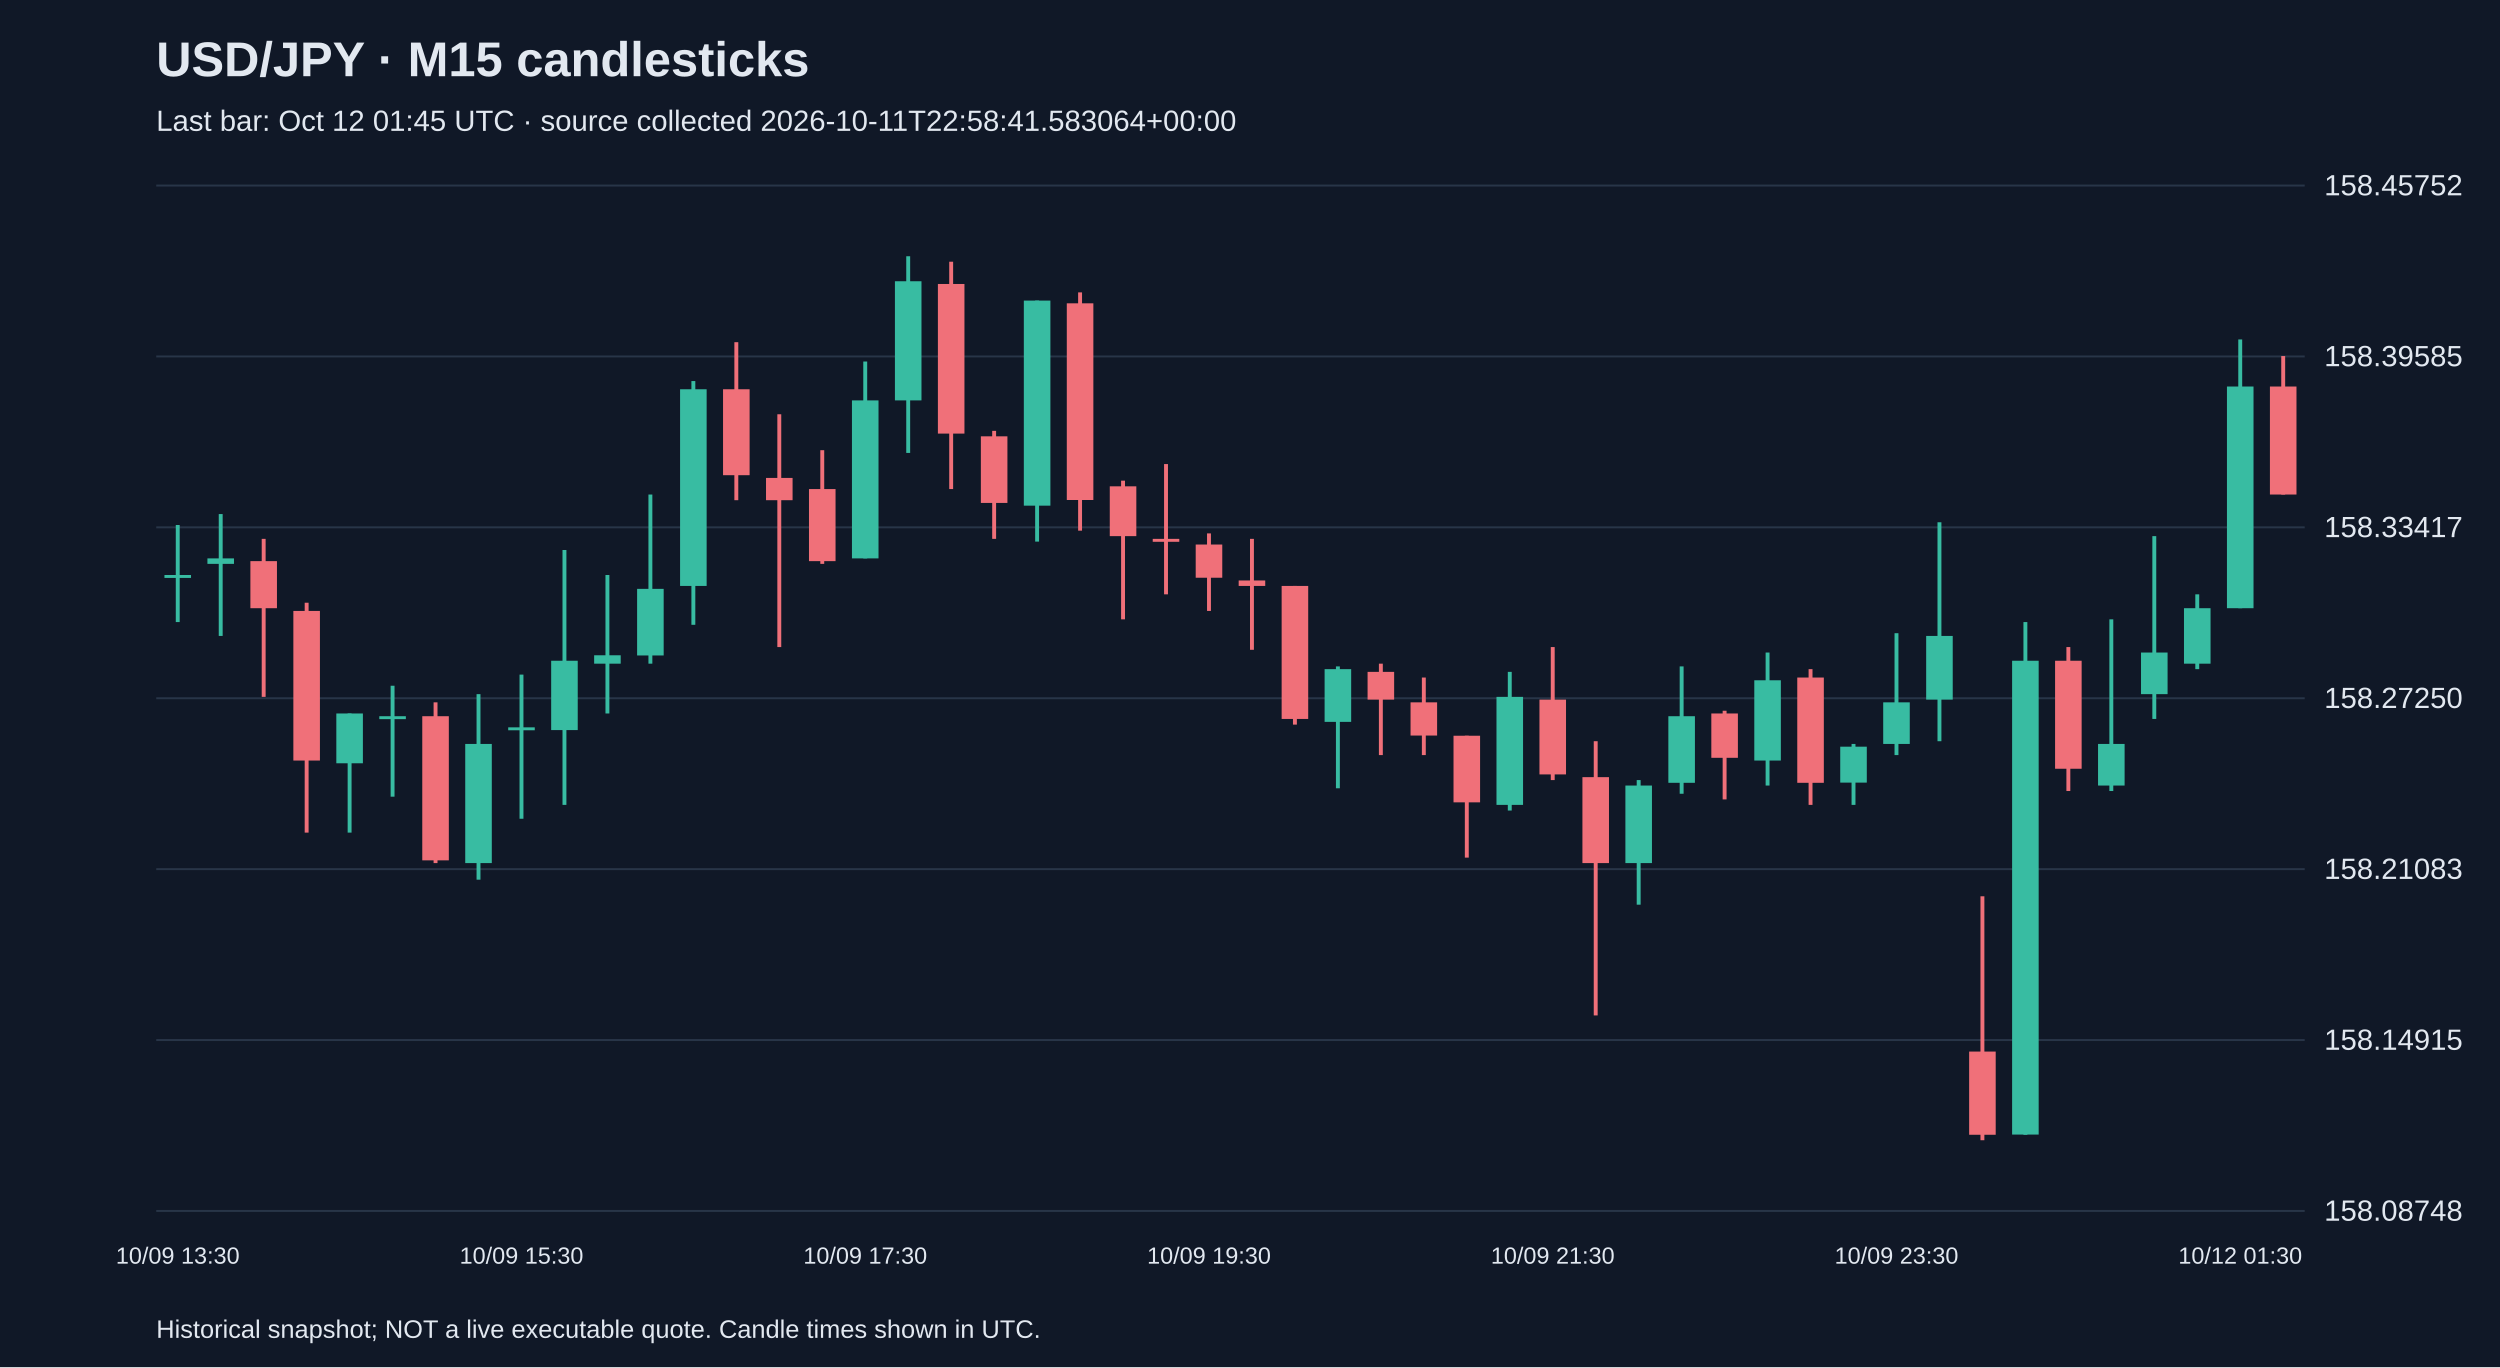
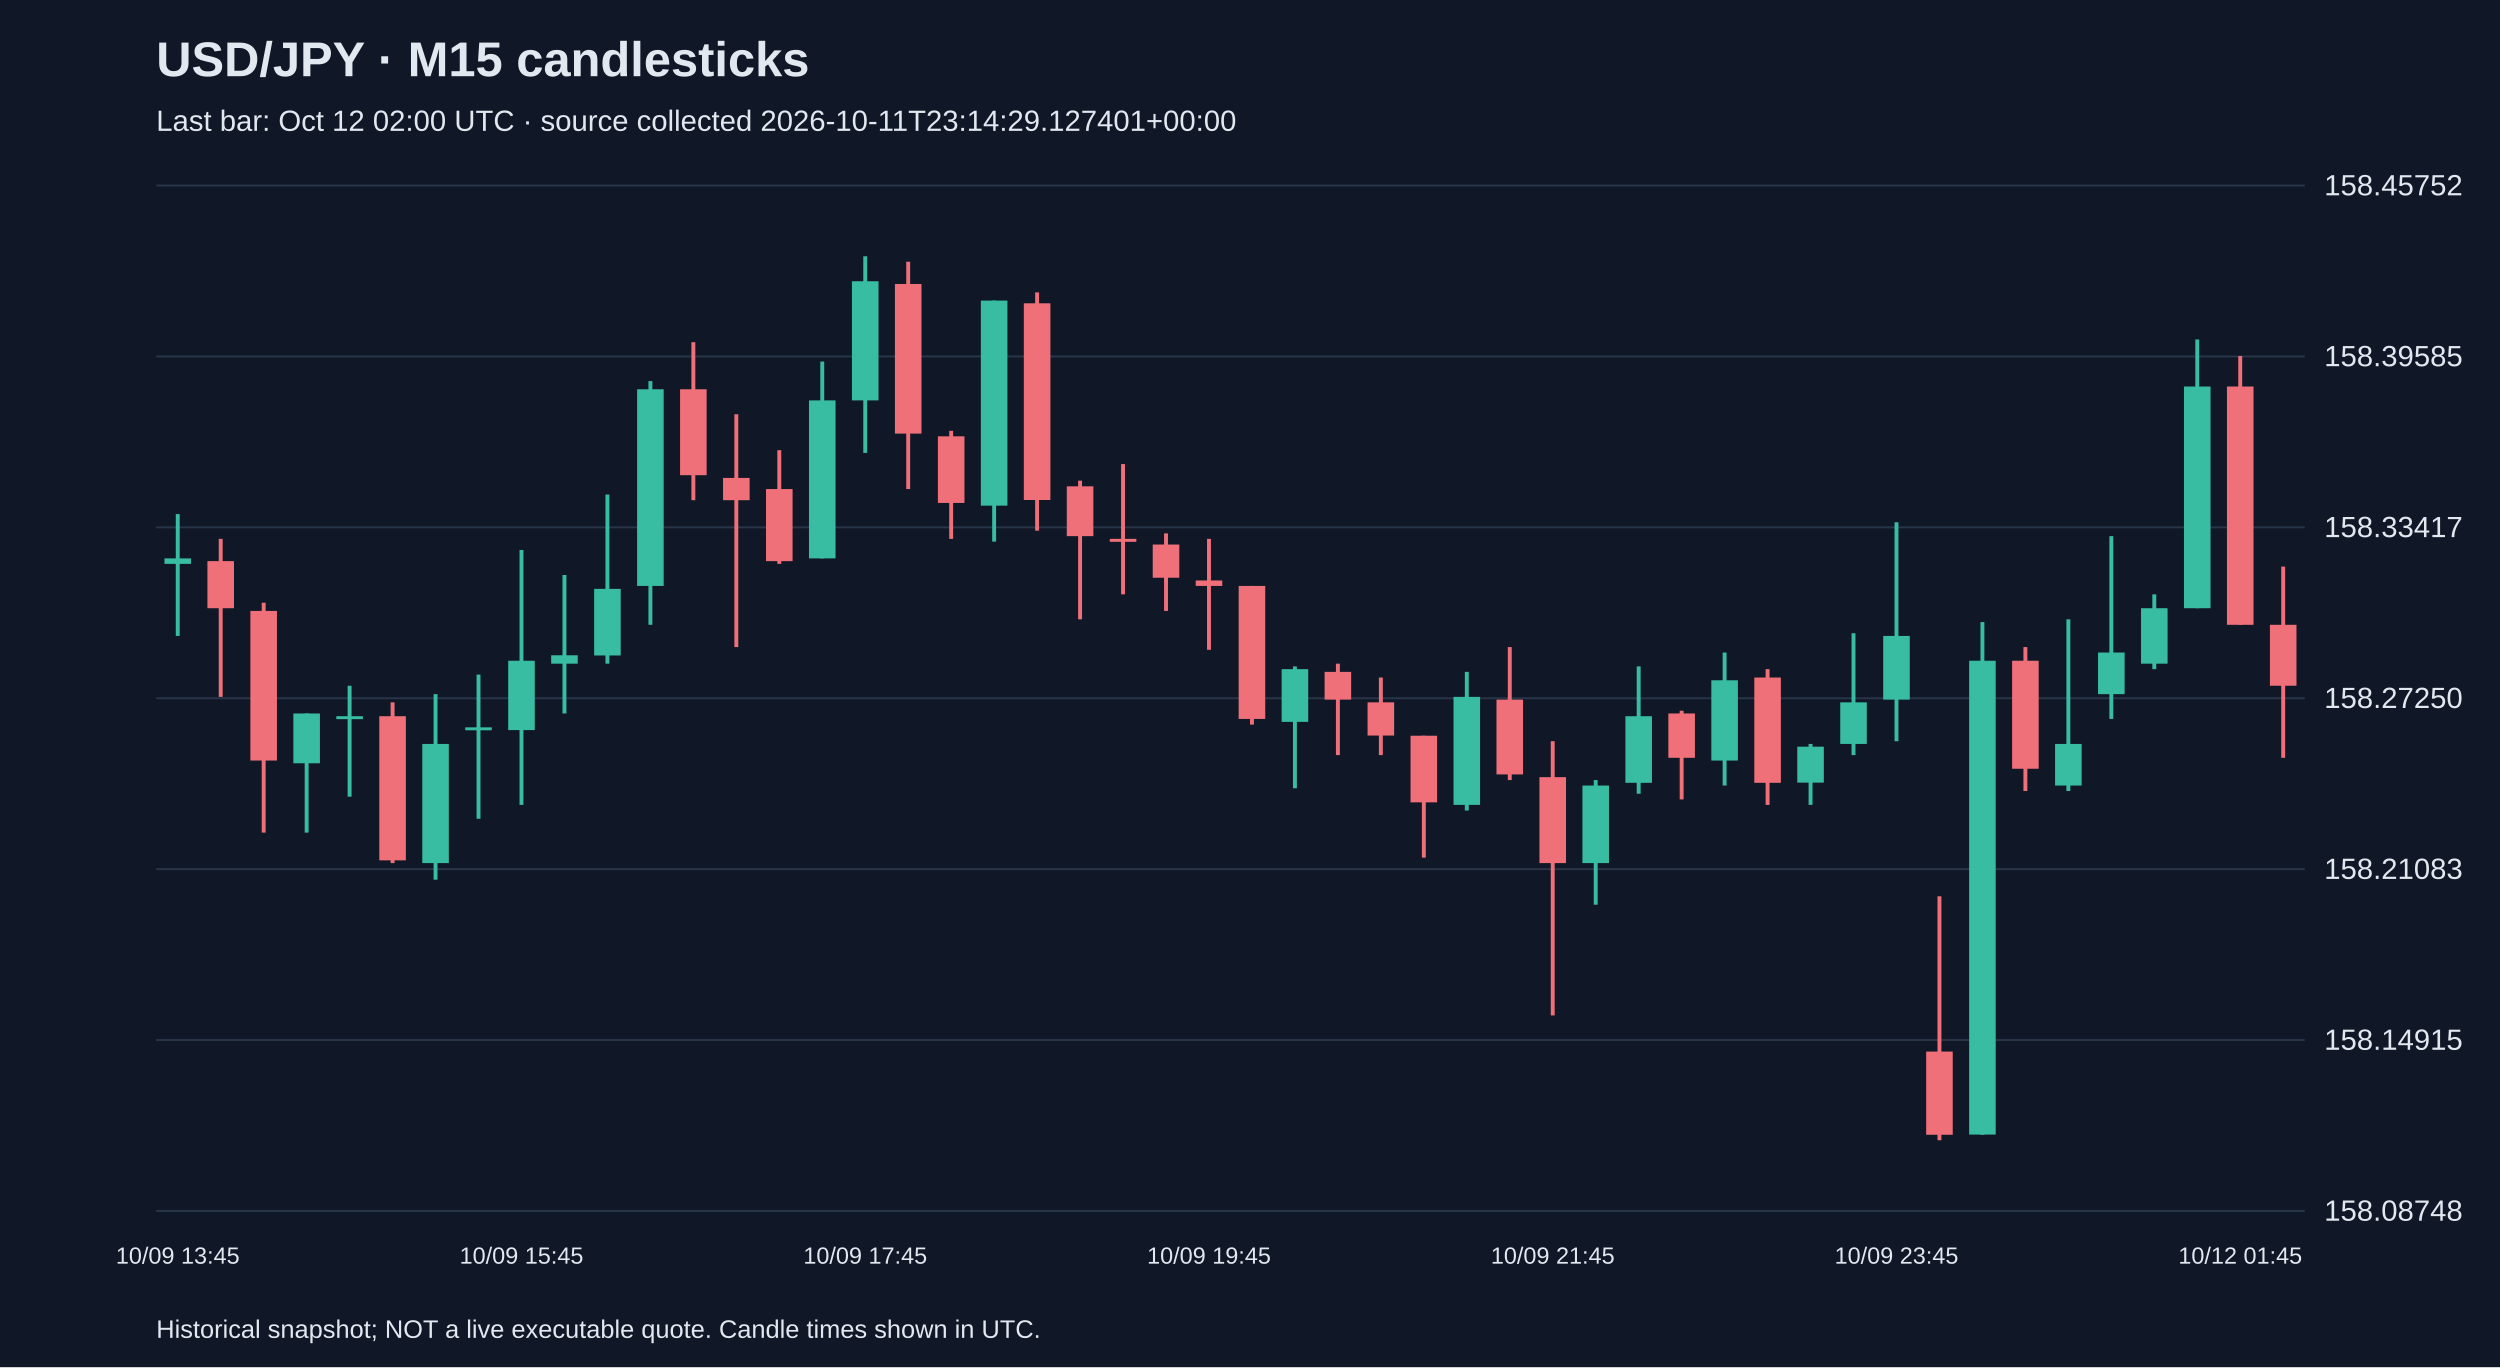
<svg xmlns="http://www.w3.org/2000/svg" viewBox="0 0 1280 700">
  <rect width="100%" height="100%" fill="#101827" />
  <style>text{font-family:Arial,sans-serif;fill:#e2e8f0}</style>
  <text x="80" y="39" font-size="25" font-weight="bold">USD/JPY · M15 candlesticks</text>
-   <text x="80" y="67" font-size="15" fill="#a6b1c5">Last bar: Oct 12 01:45 UTC · source collected 2026-10-11T22:58:41.583064+00:00</text>
+   <text x="80" y="67" font-size="15" fill="#a6b1c5">Last bar: Oct 12 02:00 UTC · source collected 2026-10-11T23:14:29.127401+00:00</text>
  <line x1="80" y1="620.0" x2="1180" y2="620.0" stroke="#283548" />
  <text x="1190" y="625.0" font-size="15">158.08748</text>
  <line x1="80" y1="532.5" x2="1180" y2="532.5" stroke="#283548" />
  <text x="1190" y="537.5" font-size="15">158.14915</text>
  <line x1="80" y1="445.0" x2="1180" y2="445.0" stroke="#283548" />
  <text x="1190" y="450.0" font-size="15">158.21083</text>
  <line x1="80" y1="357.5" x2="1180" y2="357.5" stroke="#283548" />
  <text x="1190" y="362.5" font-size="15">158.27250</text>
  <line x1="80" y1="270.0" x2="1180" y2="270.0" stroke="#283548" />
  <text x="1190" y="275.0" font-size="15">158.33417</text>
  <line x1="80" y1="182.5" x2="1180" y2="182.5" stroke="#283548" />
  <text x="1190" y="187.5" font-size="15">158.39585</text>
  <line x1="80" y1="95.0" x2="1180" y2="95.0" stroke="#283548" />
  <text x="1190" y="100.0" font-size="15">158.45752</text>
-   <line x1="91.0" y1="268.8" x2="91.0" y2="318.5" stroke="#38bca2" stroke-width="2" />
-   <rect x="84.2" y="294.4" width="13.6" height="1.5" fill="#38bca2" />
-   <text x="91.0" y="647" text-anchor="middle" font-size="12">10/09 13:30</text>
-   <line x1="113.0" y1="263.2" x2="113.0" y2="325.6" stroke="#38bca2" stroke-width="2" />
-   <rect x="106.2" y="285.9" width="13.6" height="2.8" fill="#38bca2" />
-   <line x1="135.0" y1="275.9" x2="135.0" y2="356.8" stroke="#f07079" stroke-width="2" />
-   <rect x="128.2" y="287.3" width="13.6" height="24.1" fill="#f07079" />
-   <line x1="157.0" y1="308.6" x2="157.0" y2="426.3" stroke="#f07079" stroke-width="2" />
-   <rect x="150.2" y="312.8" width="13.6" height="76.6" fill="#f07079" />
-   <line x1="179.0" y1="365.3" x2="179.0" y2="426.3" stroke="#38bca2" stroke-width="2" />
-   <rect x="172.2" y="365.3" width="13.6" height="25.5" fill="#38bca2" />
-   <line x1="201.0" y1="351.1" x2="201.0" y2="407.9" stroke="#38bca2" stroke-width="2" />
-   <rect x="194.2" y="366.7" width="13.6" height="1.5" fill="#38bca2" />
-   <line x1="223.0" y1="359.6" x2="223.0" y2="441.9" stroke="#f07079" stroke-width="2" />
-   <rect x="216.2" y="366.7" width="13.6" height="73.8" fill="#f07079" />
-   <line x1="245.0" y1="355.4" x2="245.0" y2="450.4" stroke="#38bca2" stroke-width="2" />
-   <rect x="238.2" y="380.9" width="13.6" height="61.0" fill="#38bca2" />
-   <line x1="267.0" y1="345.4" x2="267.0" y2="419.2" stroke="#38bca2" stroke-width="2" />
-   <rect x="260.2" y="372.4" width="13.6" height="1.5" fill="#38bca2" />
-   <text x="267.0" y="647" text-anchor="middle" font-size="12">10/09 15:30</text>
-   <line x1="289.0" y1="281.6" x2="289.0" y2="412.1" stroke="#38bca2" stroke-width="2" />
-   <rect x="282.2" y="338.3" width="13.6" height="35.5" fill="#38bca2" />
-   <line x1="311.0" y1="294.4" x2="311.0" y2="365.3" stroke="#38bca2" stroke-width="2" />
-   <rect x="304.2" y="335.5" width="13.6" height="4.3" fill="#38bca2" />
-   <line x1="333.0" y1="253.2" x2="333.0" y2="339.8" stroke="#38bca2" stroke-width="2" />
-   <rect x="326.2" y="301.5" width="13.6" height="34.1" fill="#38bca2" />
-   <line x1="355.0" y1="195.1" x2="355.0" y2="319.9" stroke="#38bca2" stroke-width="2" />
-   <rect x="348.2" y="199.3" width="13.6" height="100.7" fill="#38bca2" />
-   <line x1="377.0" y1="175.2" x2="377.0" y2="256.1" stroke="#f07079" stroke-width="2" />
-   <rect x="370.2" y="199.3" width="13.6" height="44.0" fill="#f07079" />
-   <line x1="399.0" y1="212.1" x2="399.0" y2="331.3" stroke="#f07079" stroke-width="2" />
-   <rect x="392.2" y="244.7" width="13.6" height="11.4" fill="#f07079" />
-   <line x1="421.0" y1="230.5" x2="421.0" y2="288.7" stroke="#f07079" stroke-width="2" />
-   <rect x="414.2" y="250.4" width="13.6" height="36.9" fill="#f07079" />
-   <line x1="443.0" y1="185.1" x2="443.0" y2="285.9" stroke="#38bca2" stroke-width="2" />
-   <rect x="436.2" y="205.0" width="13.6" height="80.9" fill="#38bca2" />
-   <text x="443.0" y="647" text-anchor="middle" font-size="12">10/09 17:30</text>
-   <line x1="465.0" y1="131.2" x2="465.0" y2="231.9" stroke="#38bca2" stroke-width="2" />
-   <rect x="458.2" y="144.0" width="13.6" height="61.0" fill="#38bca2" />
-   <line x1="487.0" y1="134.0" x2="487.0" y2="250.4" stroke="#f07079" stroke-width="2" />
-   <rect x="480.2" y="145.4" width="13.6" height="76.6" fill="#f07079" />
-   <line x1="509.0" y1="220.6" x2="509.0" y2="275.9" stroke="#f07079" stroke-width="2" />
-   <rect x="502.2" y="223.4" width="13.6" height="34.1" fill="#f07079" />
-   <line x1="531.0" y1="153.9" x2="531.0" y2="277.3" stroke="#38bca2" stroke-width="2" />
-   <rect x="524.2" y="153.9" width="13.6" height="105.0" fill="#38bca2" />
-   <line x1="553.0" y1="149.7" x2="553.0" y2="271.7" stroke="#f07079" stroke-width="2" />
-   <rect x="546.2" y="155.3" width="13.6" height="100.7" fill="#f07079" />
-   <line x1="575.0" y1="246.1" x2="575.0" y2="317.1" stroke="#f07079" stroke-width="2" />
-   <rect x="568.2" y="249.0" width="13.6" height="25.5" fill="#f07079" />
-   <line x1="597.0" y1="237.6" x2="597.0" y2="304.3" stroke="#f07079" stroke-width="2" />
-   <rect x="590.2" y="275.9" width="13.6" height="1.5" fill="#f07079" />
-   <line x1="619.0" y1="273.1" x2="619.0" y2="312.8" stroke="#f07079" stroke-width="2" />
-   <rect x="612.2" y="278.8" width="13.6" height="17.0" fill="#f07079" />
-   <text x="619.0" y="647" text-anchor="middle" font-size="12">10/09 19:30</text>
-   <line x1="641.0" y1="275.9" x2="641.0" y2="332.7" stroke="#f07079" stroke-width="2" />
-   <rect x="634.2" y="297.2" width="13.6" height="2.8" fill="#f07079" />
-   <line x1="663.0" y1="300.0" x2="663.0" y2="371.0" stroke="#f07079" stroke-width="2" />
-   <rect x="656.2" y="300.0" width="13.6" height="68.1" fill="#f07079" />
-   <line x1="685.0" y1="341.2" x2="685.0" y2="403.6" stroke="#38bca2" stroke-width="2" />
-   <rect x="678.2" y="342.6" width="13.6" height="27.0" fill="#38bca2" />
-   <line x1="707.0" y1="339.8" x2="707.0" y2="386.6" stroke="#f07079" stroke-width="2" />
-   <rect x="700.2" y="344.0" width="13.6" height="14.2" fill="#f07079" />
-   <line x1="729.0" y1="346.9" x2="729.0" y2="386.6" stroke="#f07079" stroke-width="2" />
-   <rect x="722.2" y="359.6" width="13.6" height="17.0" fill="#f07079" />
-   <line x1="751.0" y1="376.7" x2="751.0" y2="439.1" stroke="#f07079" stroke-width="2" />
-   <rect x="744.2" y="376.7" width="13.6" height="34.1" fill="#f07079" />
-   <line x1="773.0" y1="344.0" x2="773.0" y2="415.0" stroke="#38bca2" stroke-width="2" />
-   <rect x="766.2" y="356.8" width="13.6" height="55.3" fill="#38bca2" />
-   <line x1="795.0" y1="331.3" x2="795.0" y2="399.4" stroke="#f07079" stroke-width="2" />
-   <rect x="788.2" y="358.2" width="13.6" height="38.3" fill="#f07079" />
-   <text x="795.0" y="647" text-anchor="middle" font-size="12">10/09 21:30</text>
-   <line x1="817.0" y1="379.5" x2="817.0" y2="519.9" stroke="#f07079" stroke-width="2" />
-   <rect x="810.2" y="397.9" width="13.6" height="44.0" fill="#f07079" />
-   <line x1="839.0" y1="399.4" x2="839.0" y2="463.2" stroke="#38bca2" stroke-width="2" />
-   <rect x="832.2" y="402.2" width="13.6" height="39.7" fill="#38bca2" />
-   <line x1="861.0" y1="341.2" x2="861.0" y2="406.4" stroke="#38bca2" stroke-width="2" />
-   <rect x="854.2" y="366.7" width="13.6" height="34.1" fill="#38bca2" />
-   <line x1="883.0" y1="363.9" x2="883.0" y2="409.3" stroke="#f07079" stroke-width="2" />
-   <rect x="876.2" y="365.3" width="13.6" height="22.7" fill="#f07079" />
-   <line x1="905.0" y1="334.1" x2="905.0" y2="402.2" stroke="#38bca2" stroke-width="2" />
-   <rect x="898.2" y="348.3" width="13.6" height="41.1" fill="#38bca2" />
-   <line x1="927.0" y1="342.6" x2="927.0" y2="412.1" stroke="#f07079" stroke-width="2" />
-   <rect x="920.2" y="346.9" width="13.6" height="53.9" fill="#f07079" />
-   <line x1="949.0" y1="380.9" x2="949.0" y2="412.1" stroke="#38bca2" stroke-width="2" />
-   <rect x="942.2" y="382.3" width="13.6" height="18.4" fill="#38bca2" />
-   <line x1="971.0" y1="324.2" x2="971.0" y2="386.6" stroke="#38bca2" stroke-width="2" />
-   <rect x="964.2" y="359.6" width="13.6" height="21.3" fill="#38bca2" />
-   <text x="971.0" y="647" text-anchor="middle" font-size="12">10/09 23:30</text>
-   <line x1="993.0" y1="267.4" x2="993.0" y2="379.5" stroke="#38bca2" stroke-width="2" />
-   <rect x="986.2" y="325.6" width="13.6" height="32.6" fill="#38bca2" />
-   <line x1="1015.0" y1="458.9" x2="1015.0" y2="583.8" stroke="#f07079" stroke-width="2" />
-   <rect x="1008.2" y="538.4" width="13.6" height="42.6" fill="#f07079" />
-   <line x1="1037.0" y1="318.5" x2="1037.0" y2="581.0" stroke="#38bca2" stroke-width="2" />
-   <rect x="1030.2" y="338.3" width="13.6" height="242.6" fill="#38bca2" />
-   <line x1="1059.0" y1="331.3" x2="1059.0" y2="405.0" stroke="#f07079" stroke-width="2" />
-   <rect x="1052.2" y="338.3" width="13.6" height="55.3" fill="#f07079" />
-   <line x1="1081.0" y1="317.1" x2="1081.0" y2="405.0" stroke="#38bca2" stroke-width="2" />
-   <rect x="1074.2" y="380.9" width="13.6" height="21.3" fill="#38bca2" />
-   <line x1="1103.0" y1="274.5" x2="1103.0" y2="368.1" stroke="#38bca2" stroke-width="2" />
-   <rect x="1096.2" y="334.1" width="13.6" height="21.3" fill="#38bca2" />
-   <line x1="1125.0" y1="304.3" x2="1125.0" y2="342.6" stroke="#38bca2" stroke-width="2" />
-   <rect x="1118.2" y="311.4" width="13.6" height="28.4" fill="#38bca2" />
-   <line x1="1147.0" y1="173.8" x2="1147.0" y2="311.4" stroke="#38bca2" stroke-width="2" />
-   <rect x="1140.2" y="197.9" width="13.6" height="113.5" fill="#38bca2" />
-   <text x="1147.0" y="647" text-anchor="middle" font-size="12">10/12 01:30</text>
-   <line x1="1169.0" y1="182.3" x2="1169.0" y2="253.2" stroke="#f07079" stroke-width="2" />
-   <rect x="1162.2" y="197.9" width="13.6" height="55.3" fill="#f07079" />
+   <line x1="91.0" y1="263.2" x2="91.0" y2="325.6" stroke="#38bca2" stroke-width="2" />
+   <rect x="84.2" y="285.9" width="13.6" height="2.8" fill="#38bca2" />
+   <text x="91.0" y="647" text-anchor="middle" font-size="12">10/09 13:45</text>
+   <line x1="113.0" y1="275.9" x2="113.0" y2="356.8" stroke="#f07079" stroke-width="2" />
+   <rect x="106.2" y="287.3" width="13.6" height="24.1" fill="#f07079" />
+   <line x1="135.0" y1="308.6" x2="135.0" y2="426.3" stroke="#f07079" stroke-width="2" />
+   <rect x="128.2" y="312.8" width="13.6" height="76.6" fill="#f07079" />
+   <line x1="157.0" y1="365.3" x2="157.0" y2="426.3" stroke="#38bca2" stroke-width="2" />
+   <rect x="150.2" y="365.3" width="13.6" height="25.5" fill="#38bca2" />
+   <line x1="179.0" y1="351.1" x2="179.0" y2="407.9" stroke="#38bca2" stroke-width="2" />
+   <rect x="172.2" y="366.7" width="13.6" height="1.5" fill="#38bca2" />
+   <line x1="201.0" y1="359.6" x2="201.0" y2="441.9" stroke="#f07079" stroke-width="2" />
+   <rect x="194.2" y="366.7" width="13.6" height="73.8" fill="#f07079" />
+   <line x1="223.0" y1="355.4" x2="223.0" y2="450.4" stroke="#38bca2" stroke-width="2" />
+   <rect x="216.2" y="380.9" width="13.6" height="61.0" fill="#38bca2" />
+   <line x1="245.0" y1="345.4" x2="245.0" y2="419.2" stroke="#38bca2" stroke-width="2" />
+   <rect x="238.2" y="372.4" width="13.6" height="1.5" fill="#38bca2" />
+   <line x1="267.0" y1="281.6" x2="267.0" y2="412.1" stroke="#38bca2" stroke-width="2" />
+   <rect x="260.2" y="338.3" width="13.6" height="35.5" fill="#38bca2" />
+   <text x="267.0" y="647" text-anchor="middle" font-size="12">10/09 15:45</text>
+   <line x1="289.0" y1="294.4" x2="289.0" y2="365.3" stroke="#38bca2" stroke-width="2" />
+   <rect x="282.2" y="335.5" width="13.6" height="4.3" fill="#38bca2" />
+   <line x1="311.0" y1="253.2" x2="311.0" y2="339.8" stroke="#38bca2" stroke-width="2" />
+   <rect x="304.2" y="301.5" width="13.6" height="34.1" fill="#38bca2" />
+   <line x1="333.0" y1="195.1" x2="333.0" y2="319.9" stroke="#38bca2" stroke-width="2" />
+   <rect x="326.2" y="199.3" width="13.6" height="100.7" fill="#38bca2" />
+   <line x1="355.0" y1="175.2" x2="355.0" y2="256.1" stroke="#f07079" stroke-width="2" />
+   <rect x="348.2" y="199.3" width="13.6" height="44.0" fill="#f07079" />
+   <line x1="377.0" y1="212.1" x2="377.0" y2="331.3" stroke="#f07079" stroke-width="2" />
+   <rect x="370.2" y="244.7" width="13.6" height="11.4" fill="#f07079" />
+   <line x1="399.0" y1="230.5" x2="399.0" y2="288.7" stroke="#f07079" stroke-width="2" />
+   <rect x="392.2" y="250.4" width="13.6" height="36.9" fill="#f07079" />
+   <line x1="421.0" y1="185.1" x2="421.0" y2="285.9" stroke="#38bca2" stroke-width="2" />
+   <rect x="414.2" y="205.0" width="13.6" height="80.9" fill="#38bca2" />
+   <line x1="443.0" y1="131.2" x2="443.0" y2="231.9" stroke="#38bca2" stroke-width="2" />
+   <rect x="436.2" y="144.0" width="13.6" height="61.0" fill="#38bca2" />
+   <text x="443.0" y="647" text-anchor="middle" font-size="12">10/09 17:45</text>
+   <line x1="465.0" y1="134.0" x2="465.0" y2="250.4" stroke="#f07079" stroke-width="2" />
+   <rect x="458.2" y="145.4" width="13.6" height="76.6" fill="#f07079" />
+   <line x1="487.0" y1="220.6" x2="487.0" y2="275.9" stroke="#f07079" stroke-width="2" />
+   <rect x="480.2" y="223.4" width="13.6" height="34.1" fill="#f07079" />
+   <line x1="509.0" y1="153.9" x2="509.0" y2="277.3" stroke="#38bca2" stroke-width="2" />
+   <rect x="502.2" y="153.9" width="13.6" height="105.0" fill="#38bca2" />
+   <line x1="531.0" y1="149.7" x2="531.0" y2="271.7" stroke="#f07079" stroke-width="2" />
+   <rect x="524.2" y="155.3" width="13.6" height="100.7" fill="#f07079" />
+   <line x1="553.0" y1="246.1" x2="553.0" y2="317.1" stroke="#f07079" stroke-width="2" />
+   <rect x="546.2" y="249.0" width="13.6" height="25.5" fill="#f07079" />
+   <line x1="575.0" y1="237.6" x2="575.0" y2="304.3" stroke="#f07079" stroke-width="2" />
+   <rect x="568.2" y="275.9" width="13.6" height="1.5" fill="#f07079" />
+   <line x1="597.0" y1="273.1" x2="597.0" y2="312.8" stroke="#f07079" stroke-width="2" />
+   <rect x="590.2" y="278.8" width="13.6" height="17.0" fill="#f07079" />
+   <line x1="619.0" y1="275.9" x2="619.0" y2="332.7" stroke="#f07079" stroke-width="2" />
+   <rect x="612.2" y="297.2" width="13.6" height="2.8" fill="#f07079" />
+   <text x="619.0" y="647" text-anchor="middle" font-size="12">10/09 19:45</text>
+   <line x1="641.0" y1="300.0" x2="641.0" y2="371.0" stroke="#f07079" stroke-width="2" />
+   <rect x="634.2" y="300.0" width="13.6" height="68.1" fill="#f07079" />
+   <line x1="663.0" y1="341.2" x2="663.0" y2="403.6" stroke="#38bca2" stroke-width="2" />
+   <rect x="656.2" y="342.6" width="13.6" height="27.0" fill="#38bca2" />
+   <line x1="685.0" y1="339.8" x2="685.0" y2="386.6" stroke="#f07079" stroke-width="2" />
+   <rect x="678.2" y="344.0" width="13.6" height="14.2" fill="#f07079" />
+   <line x1="707.0" y1="346.9" x2="707.0" y2="386.6" stroke="#f07079" stroke-width="2" />
+   <rect x="700.2" y="359.6" width="13.6" height="17.0" fill="#f07079" />
+   <line x1="729.0" y1="376.7" x2="729.0" y2="439.1" stroke="#f07079" stroke-width="2" />
+   <rect x="722.2" y="376.7" width="13.6" height="34.1" fill="#f07079" />
+   <line x1="751.0" y1="344.0" x2="751.0" y2="415.0" stroke="#38bca2" stroke-width="2" />
+   <rect x="744.2" y="356.8" width="13.6" height="55.3" fill="#38bca2" />
+   <line x1="773.0" y1="331.3" x2="773.0" y2="399.4" stroke="#f07079" stroke-width="2" />
+   <rect x="766.2" y="358.2" width="13.6" height="38.3" fill="#f07079" />
+   <line x1="795.0" y1="379.5" x2="795.0" y2="519.9" stroke="#f07079" stroke-width="2" />
+   <rect x="788.2" y="397.9" width="13.6" height="44.0" fill="#f07079" />
+   <text x="795.0" y="647" text-anchor="middle" font-size="12">10/09 21:45</text>
+   <line x1="817.0" y1="399.4" x2="817.0" y2="463.2" stroke="#38bca2" stroke-width="2" />
+   <rect x="810.2" y="402.2" width="13.6" height="39.7" fill="#38bca2" />
+   <line x1="839.0" y1="341.2" x2="839.0" y2="406.4" stroke="#38bca2" stroke-width="2" />
+   <rect x="832.2" y="366.7" width="13.6" height="34.1" fill="#38bca2" />
+   <line x1="861.0" y1="363.9" x2="861.0" y2="409.3" stroke="#f07079" stroke-width="2" />
+   <rect x="854.2" y="365.3" width="13.6" height="22.7" fill="#f07079" />
+   <line x1="883.0" y1="334.1" x2="883.0" y2="402.2" stroke="#38bca2" stroke-width="2" />
+   <rect x="876.2" y="348.3" width="13.6" height="41.1" fill="#38bca2" />
+   <line x1="905.0" y1="342.6" x2="905.0" y2="412.1" stroke="#f07079" stroke-width="2" />
+   <rect x="898.2" y="346.9" width="13.6" height="53.9" fill="#f07079" />
+   <line x1="927.0" y1="380.9" x2="927.0" y2="412.1" stroke="#38bca2" stroke-width="2" />
+   <rect x="920.2" y="382.3" width="13.6" height="18.4" fill="#38bca2" />
+   <line x1="949.0" y1="324.2" x2="949.0" y2="386.6" stroke="#38bca2" stroke-width="2" />
+   <rect x="942.2" y="359.6" width="13.6" height="21.3" fill="#38bca2" />
+   <line x1="971.0" y1="267.4" x2="971.0" y2="379.5" stroke="#38bca2" stroke-width="2" />
+   <rect x="964.2" y="325.6" width="13.6" height="32.6" fill="#38bca2" />
+   <text x="971.0" y="647" text-anchor="middle" font-size="12">10/09 23:45</text>
+   <line x1="993.0" y1="458.9" x2="993.0" y2="583.8" stroke="#f07079" stroke-width="2" />
+   <rect x="986.2" y="538.4" width="13.6" height="42.6" fill="#f07079" />
+   <line x1="1015.0" y1="318.5" x2="1015.0" y2="581.0" stroke="#38bca2" stroke-width="2" />
+   <rect x="1008.2" y="338.3" width="13.6" height="242.6" fill="#38bca2" />
+   <line x1="1037.0" y1="331.3" x2="1037.0" y2="405.0" stroke="#f07079" stroke-width="2" />
+   <rect x="1030.2" y="338.3" width="13.6" height="55.3" fill="#f07079" />
+   <line x1="1059.0" y1="317.1" x2="1059.0" y2="405.0" stroke="#38bca2" stroke-width="2" />
+   <rect x="1052.2" y="380.9" width="13.6" height="21.3" fill="#38bca2" />
+   <line x1="1081.0" y1="274.5" x2="1081.0" y2="368.1" stroke="#38bca2" stroke-width="2" />
+   <rect x="1074.2" y="334.1" width="13.6" height="21.3" fill="#38bca2" />
+   <line x1="1103.0" y1="304.3" x2="1103.0" y2="342.6" stroke="#38bca2" stroke-width="2" />
+   <rect x="1096.2" y="311.4" width="13.6" height="28.4" fill="#38bca2" />
+   <line x1="1125.0" y1="173.8" x2="1125.0" y2="311.4" stroke="#38bca2" stroke-width="2" />
+   <rect x="1118.2" y="197.9" width="13.6" height="113.5" fill="#38bca2" />
+   <line x1="1147.0" y1="182.3" x2="1147.0" y2="319.9" stroke="#f07079" stroke-width="2" />
+   <rect x="1140.2" y="197.9" width="13.6" height="122.0" fill="#f07079" />
+   <text x="1147.0" y="647" text-anchor="middle" font-size="12">10/12 01:45</text>
+   <line x1="1169.0" y1="290.1" x2="1169.0" y2="388.0" stroke="#f07079" stroke-width="2" />
+   <rect x="1162.2" y="319.9" width="13.6" height="31.2" fill="#f07079" />
  <text x="80" y="685" font-size="13">Historical snapshot; NOT a live executable quote. Candle times shown in UTC.</text>
</svg>
